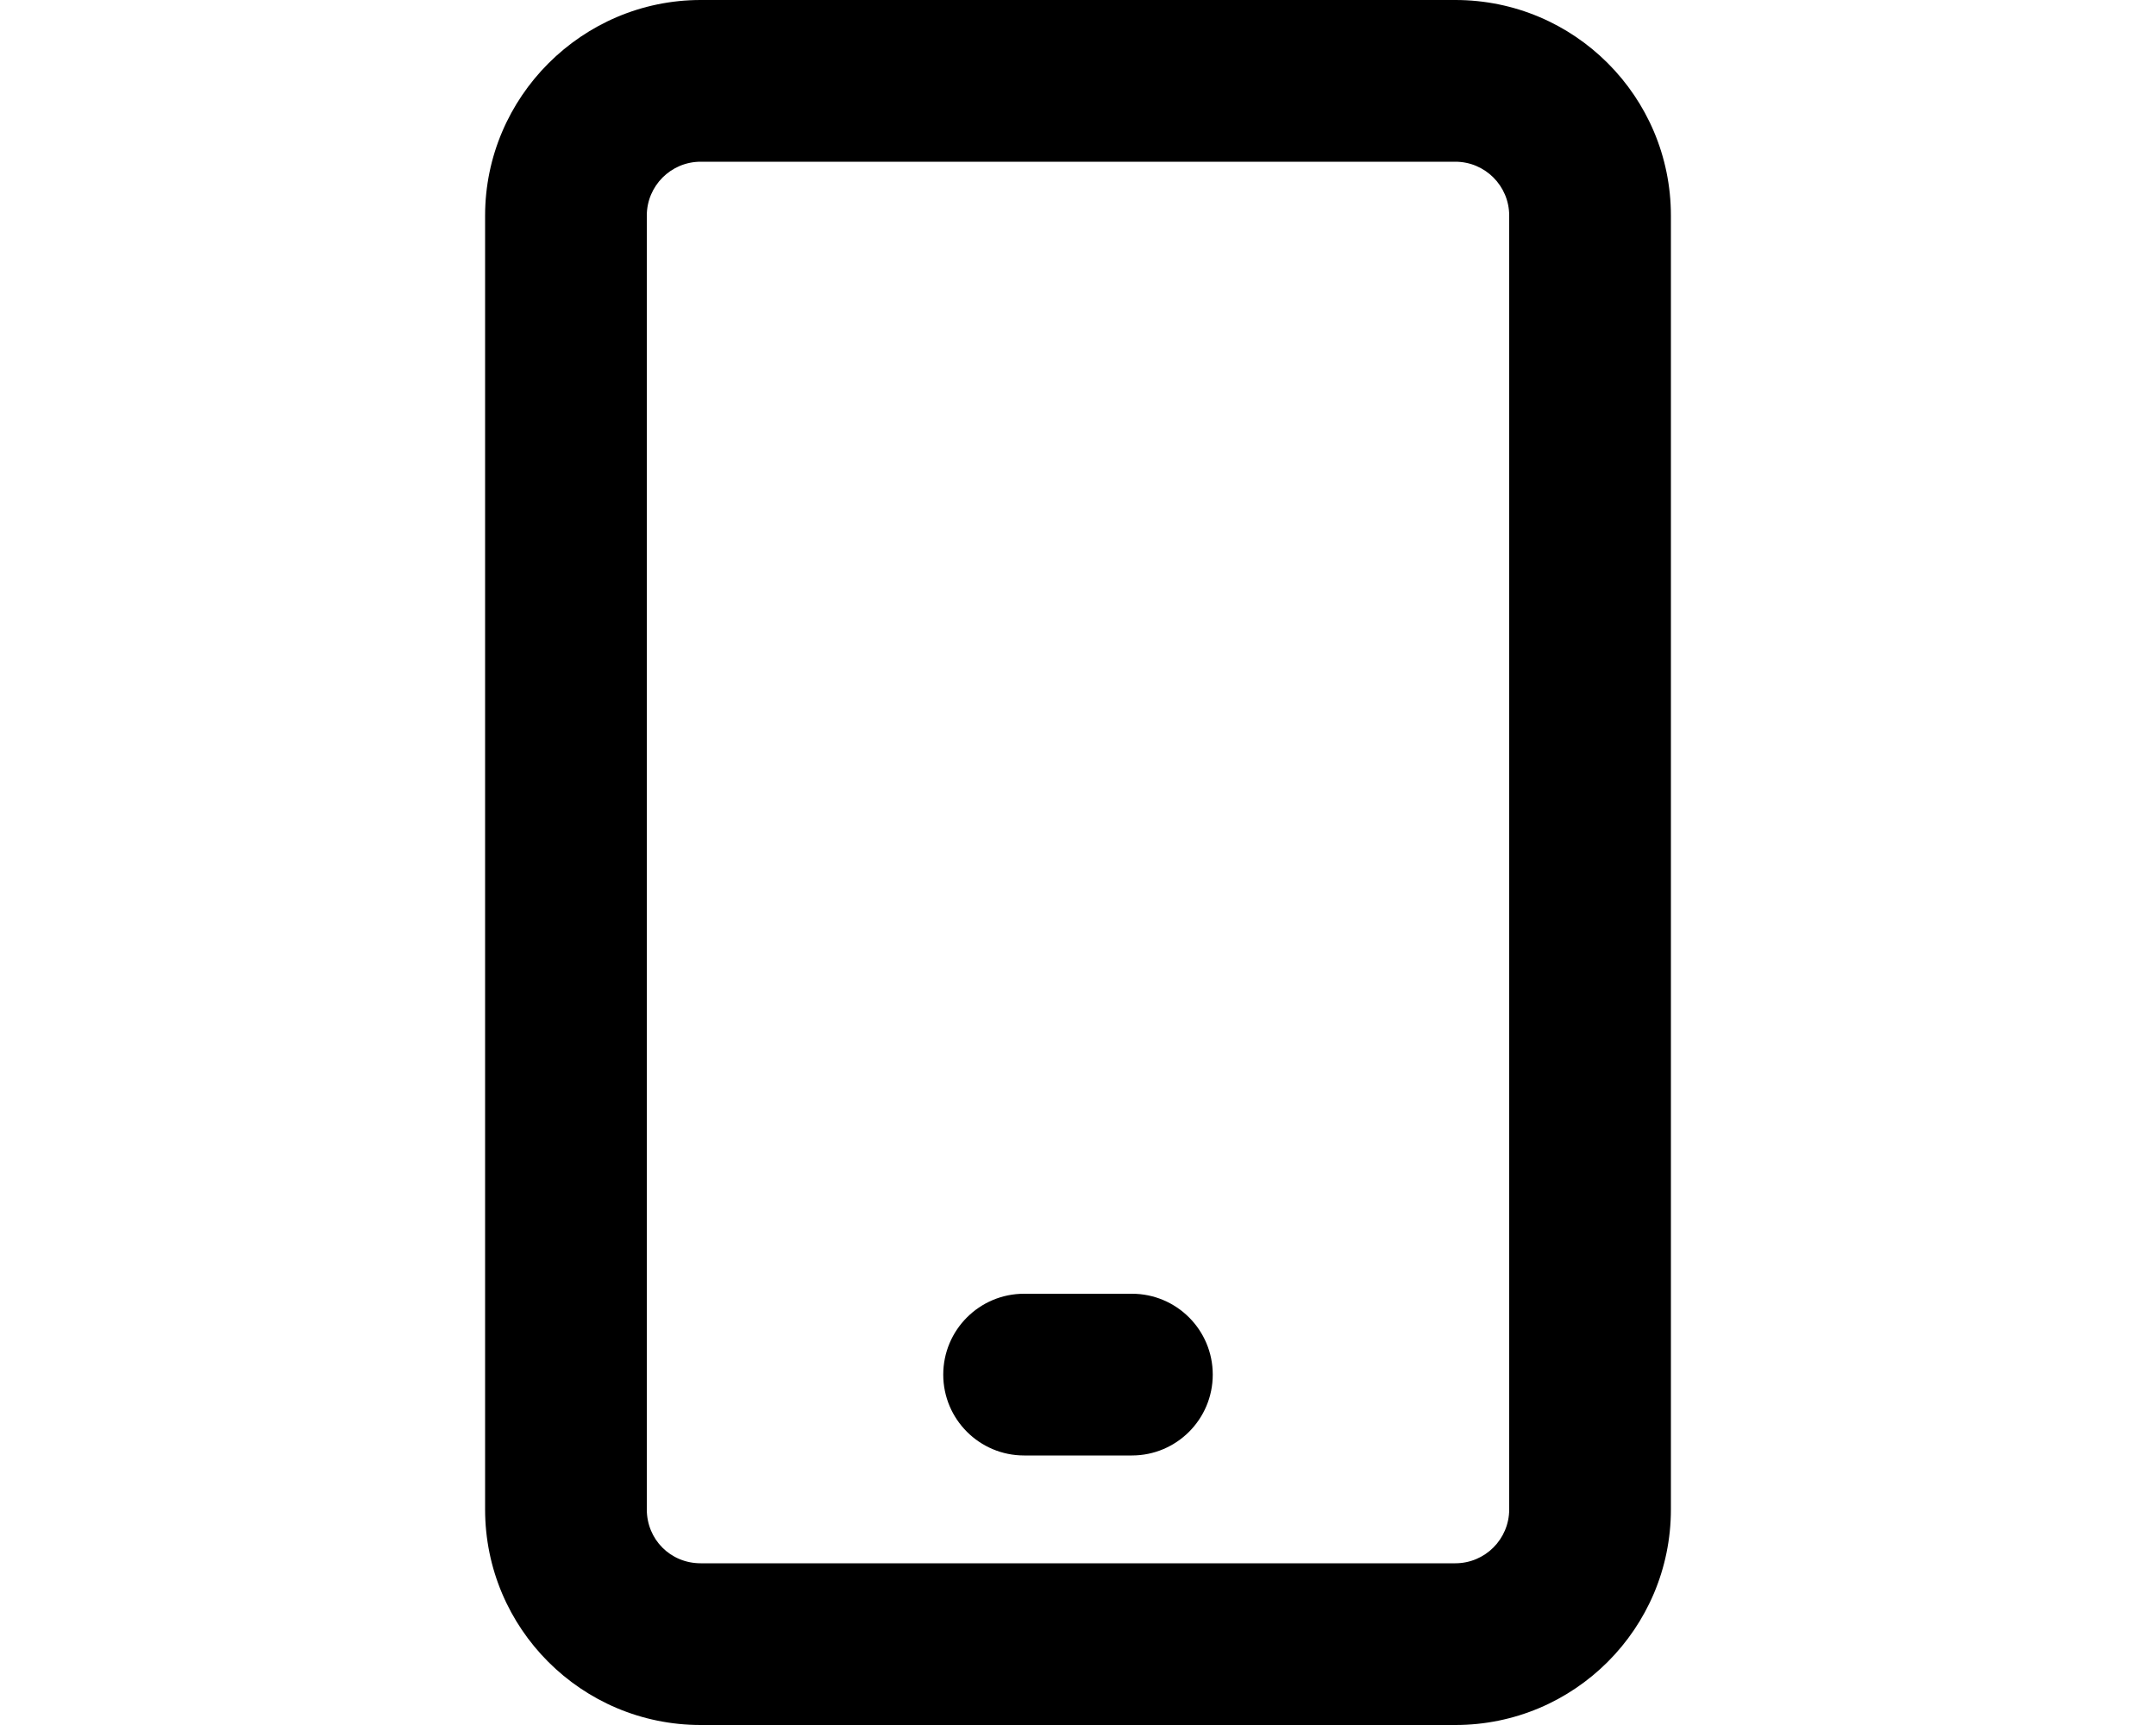
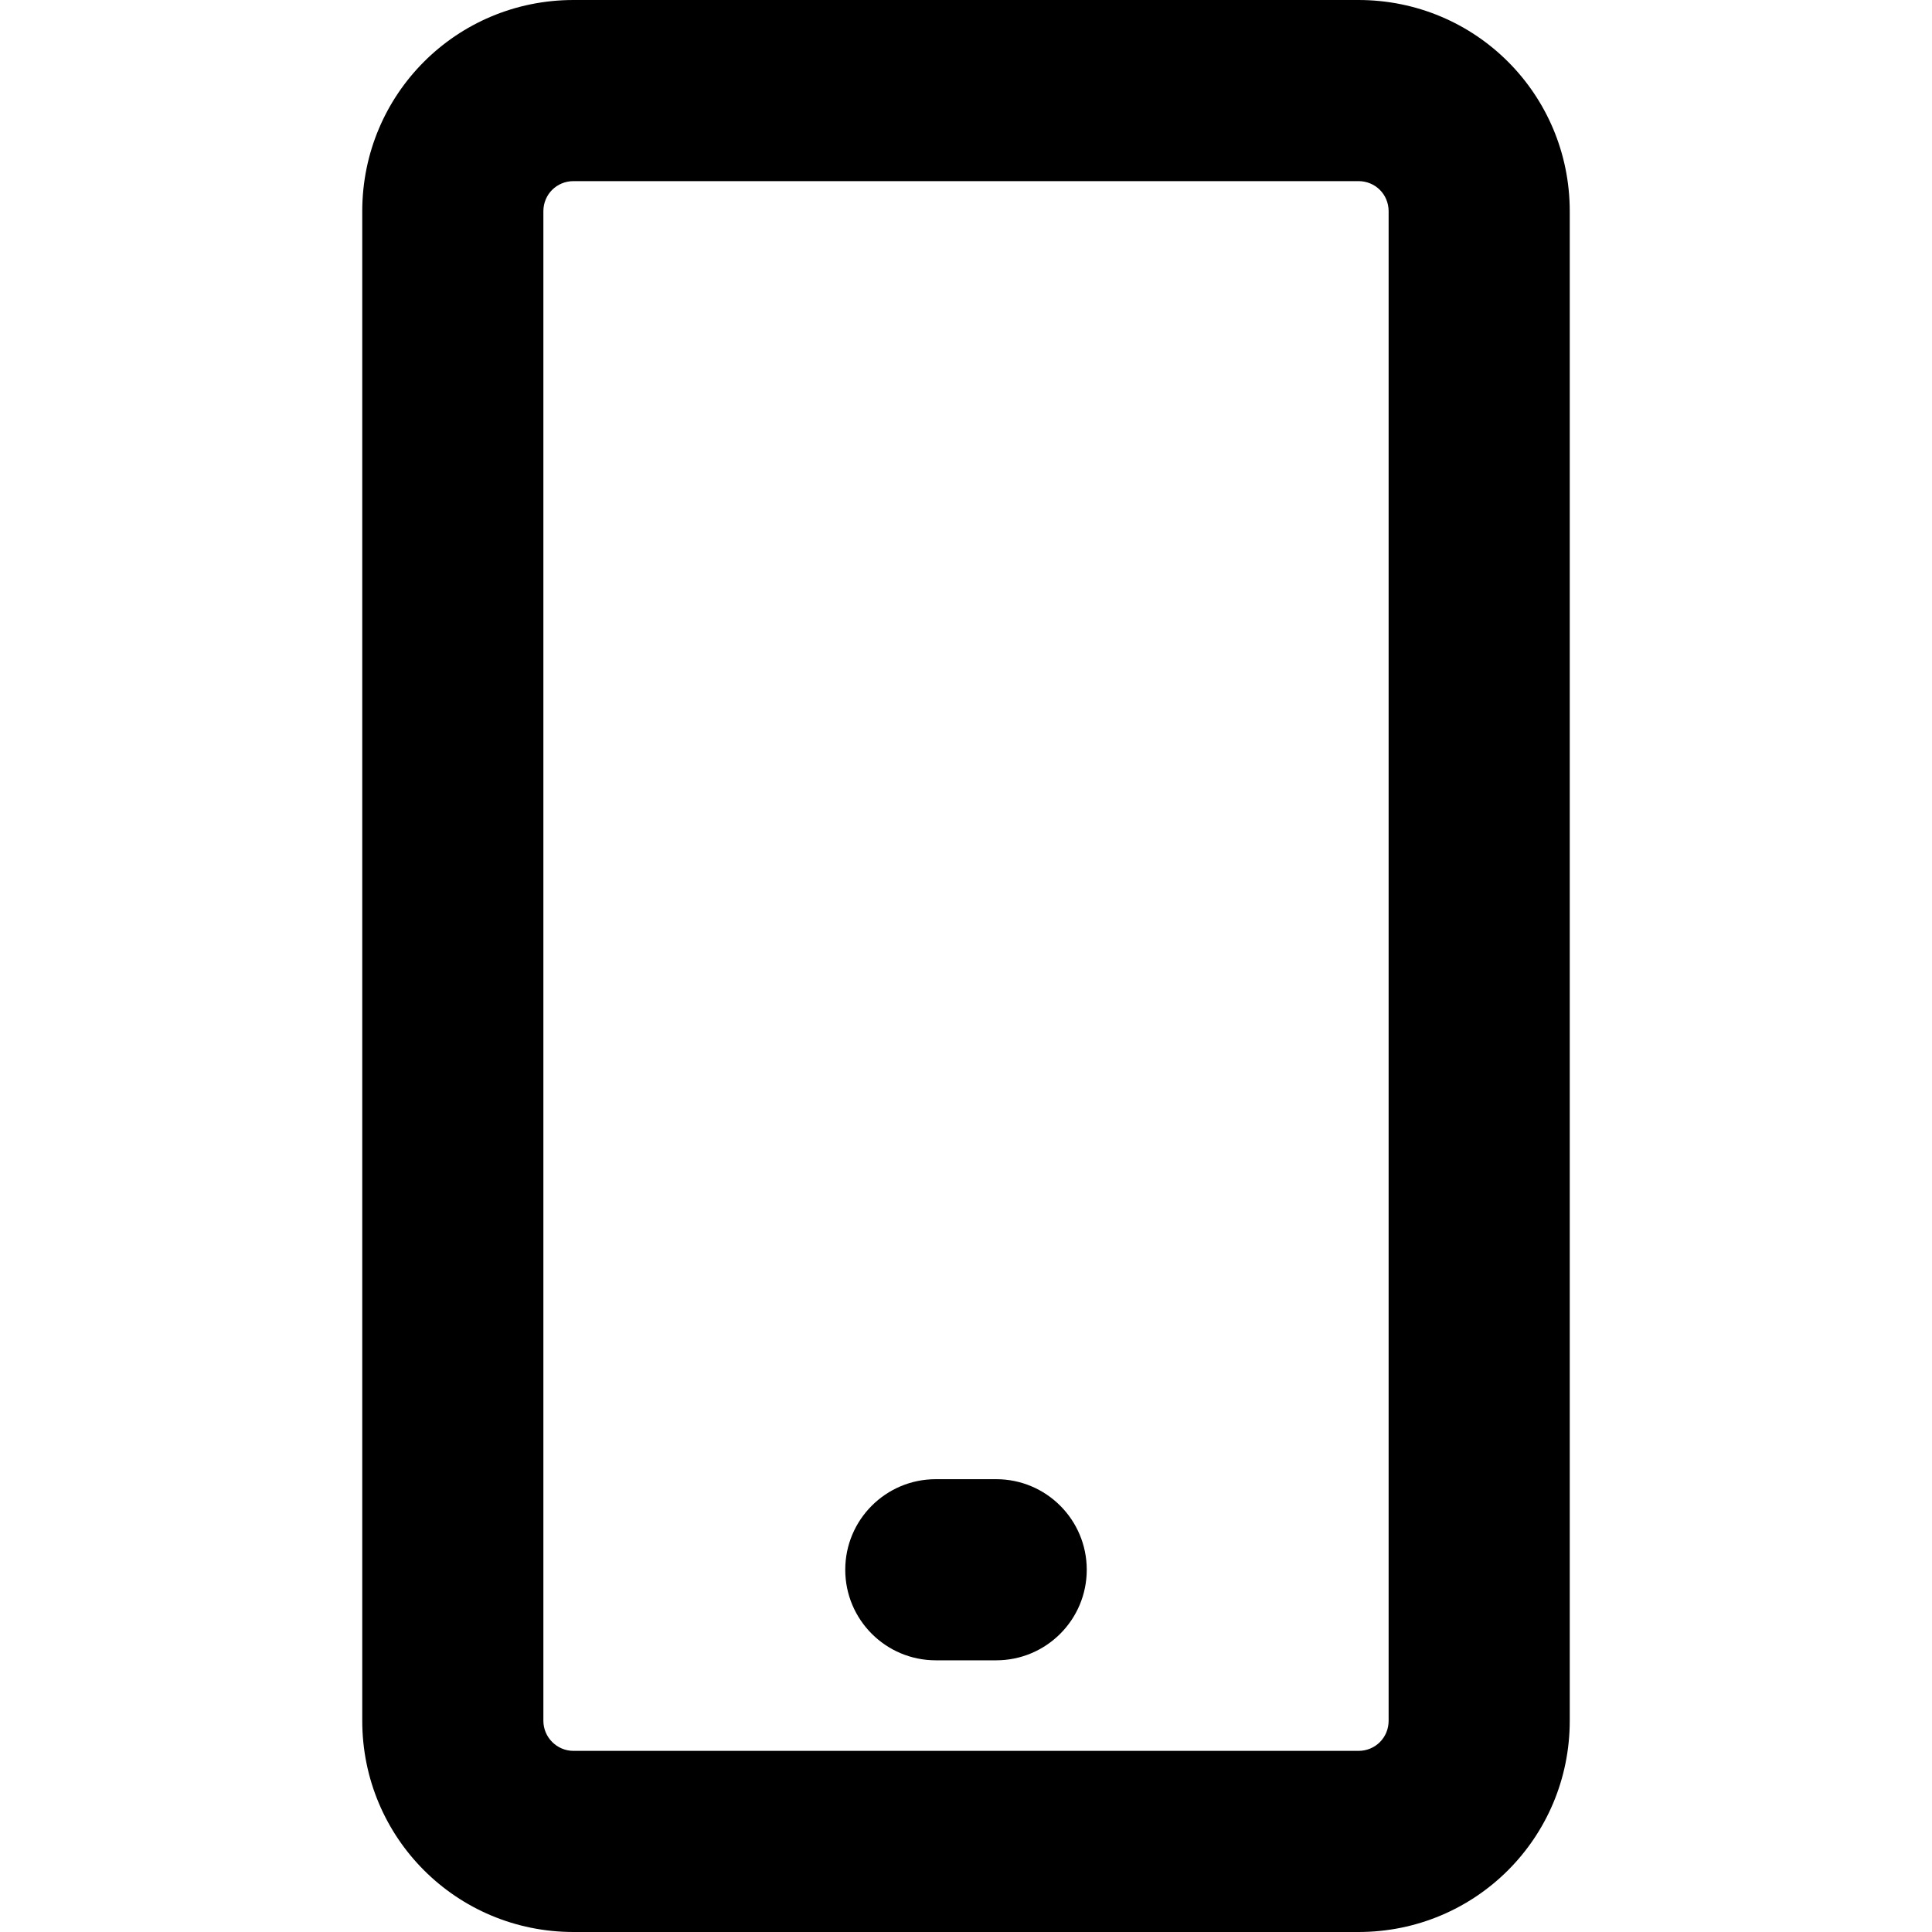
- <svg xmlns="http://www.w3.org/2000/svg" viewBox="0 0 20 16" fill="currentColor">
-   <path d="M9.5 13.5h1a.75.75 0 0 0 0-1.5h-1a.75.75 0 0 0 0 1.5Z" />
-   <path fill-rule="evenodd" d="M4.5 2c0-1.1.9-2 2-2h7a2 2 0 0 1 2 2v12a2 2 0 0 1-2 2h-7a2 2 0 0 1-2-2V2Zm2-.5A.5.5 0 0 0 6 2v12c0 .28.22.5.5.5h7a.5.5 0 0 0 .5-.5V2a.5.5 0 0 0-.5-.5h-7Z" />
+ <svg xmlns="http://www.w3.org/2000/svg" viewBox="0 0 16 16" fill="currentColor">
+   <path d="M7.75 12.25a.75.75 0 0 0 0 1.5h.5a.75.75 0 0 0 0-1.5h-.5Z" />
+   <path d="M4.75 0C3.78 0 3 .78 3 1.75v12.5c0 .97.78 1.75 1.75 1.75h6.5c.97 0 1.75-.78 1.75-1.75V1.75C13 .78 12.22 0 11.25 0h-6.5ZM4.5 1.75c0-.14.11-.25.25-.25h6.5c.14 0 .25.11.25.25v12.5c0 .14-.11.25-.25.25h-6.5a.25.25 0 0 1-.25-.25V1.75Z" />
</svg>
